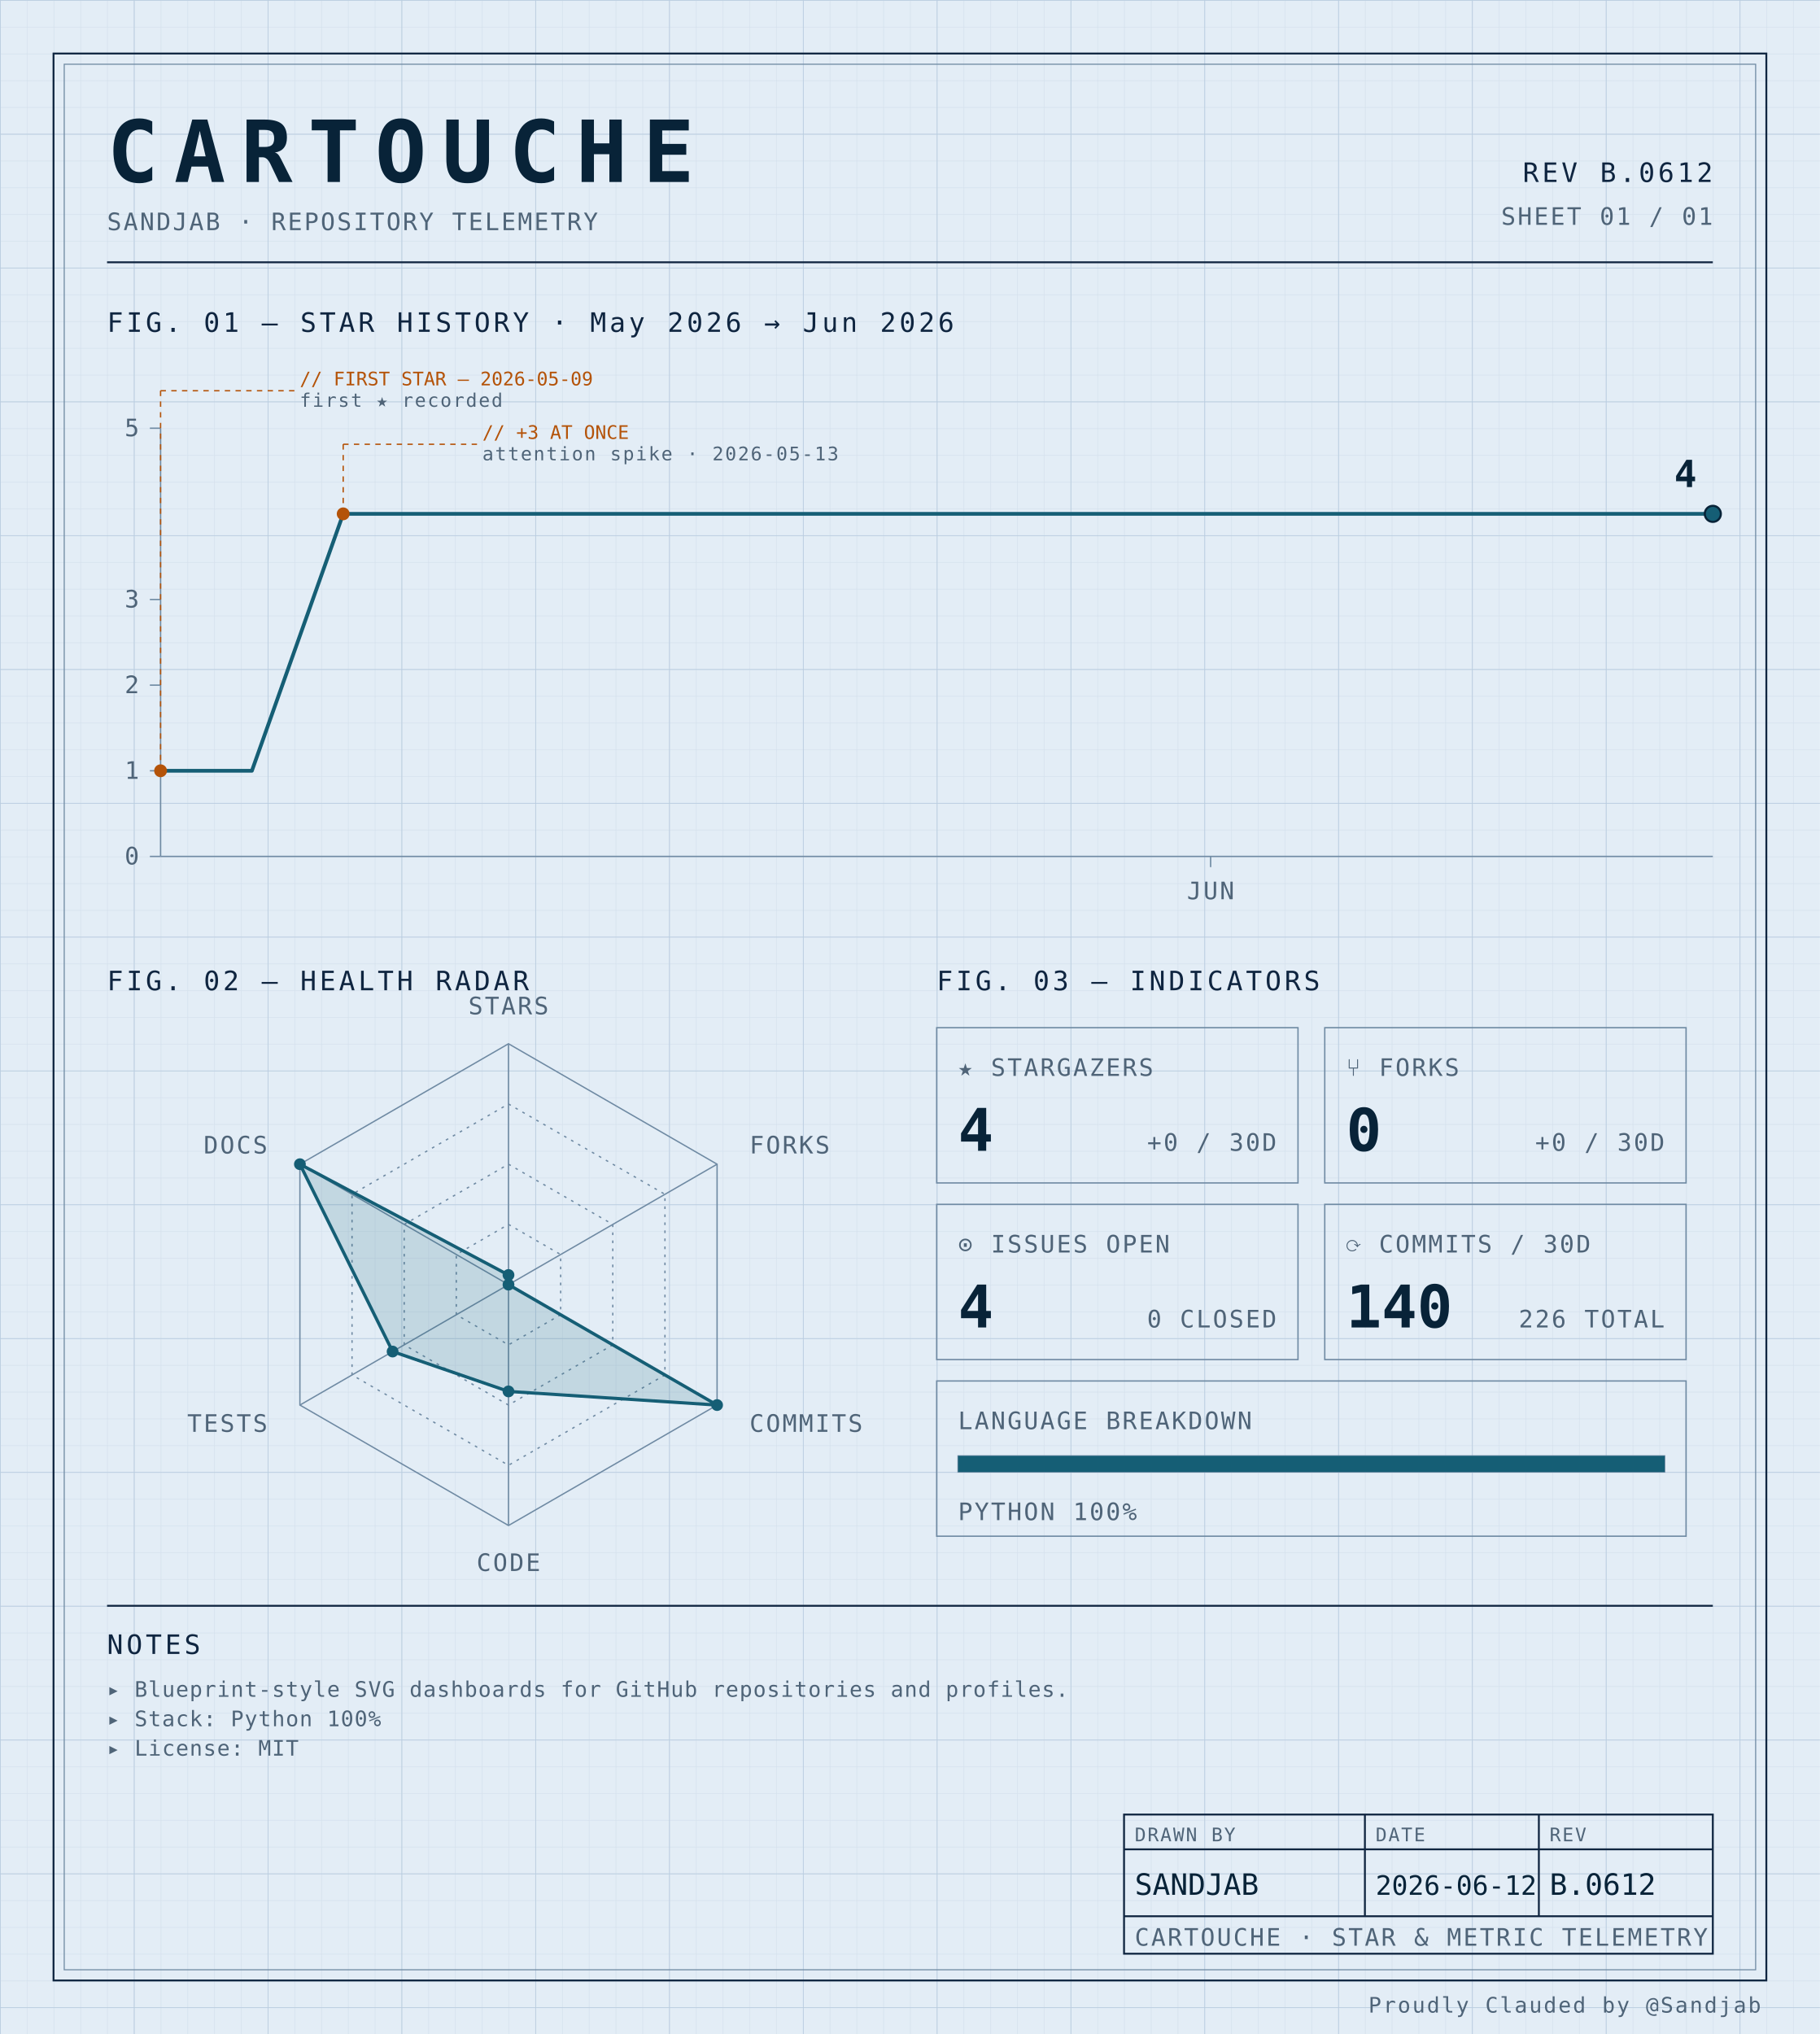
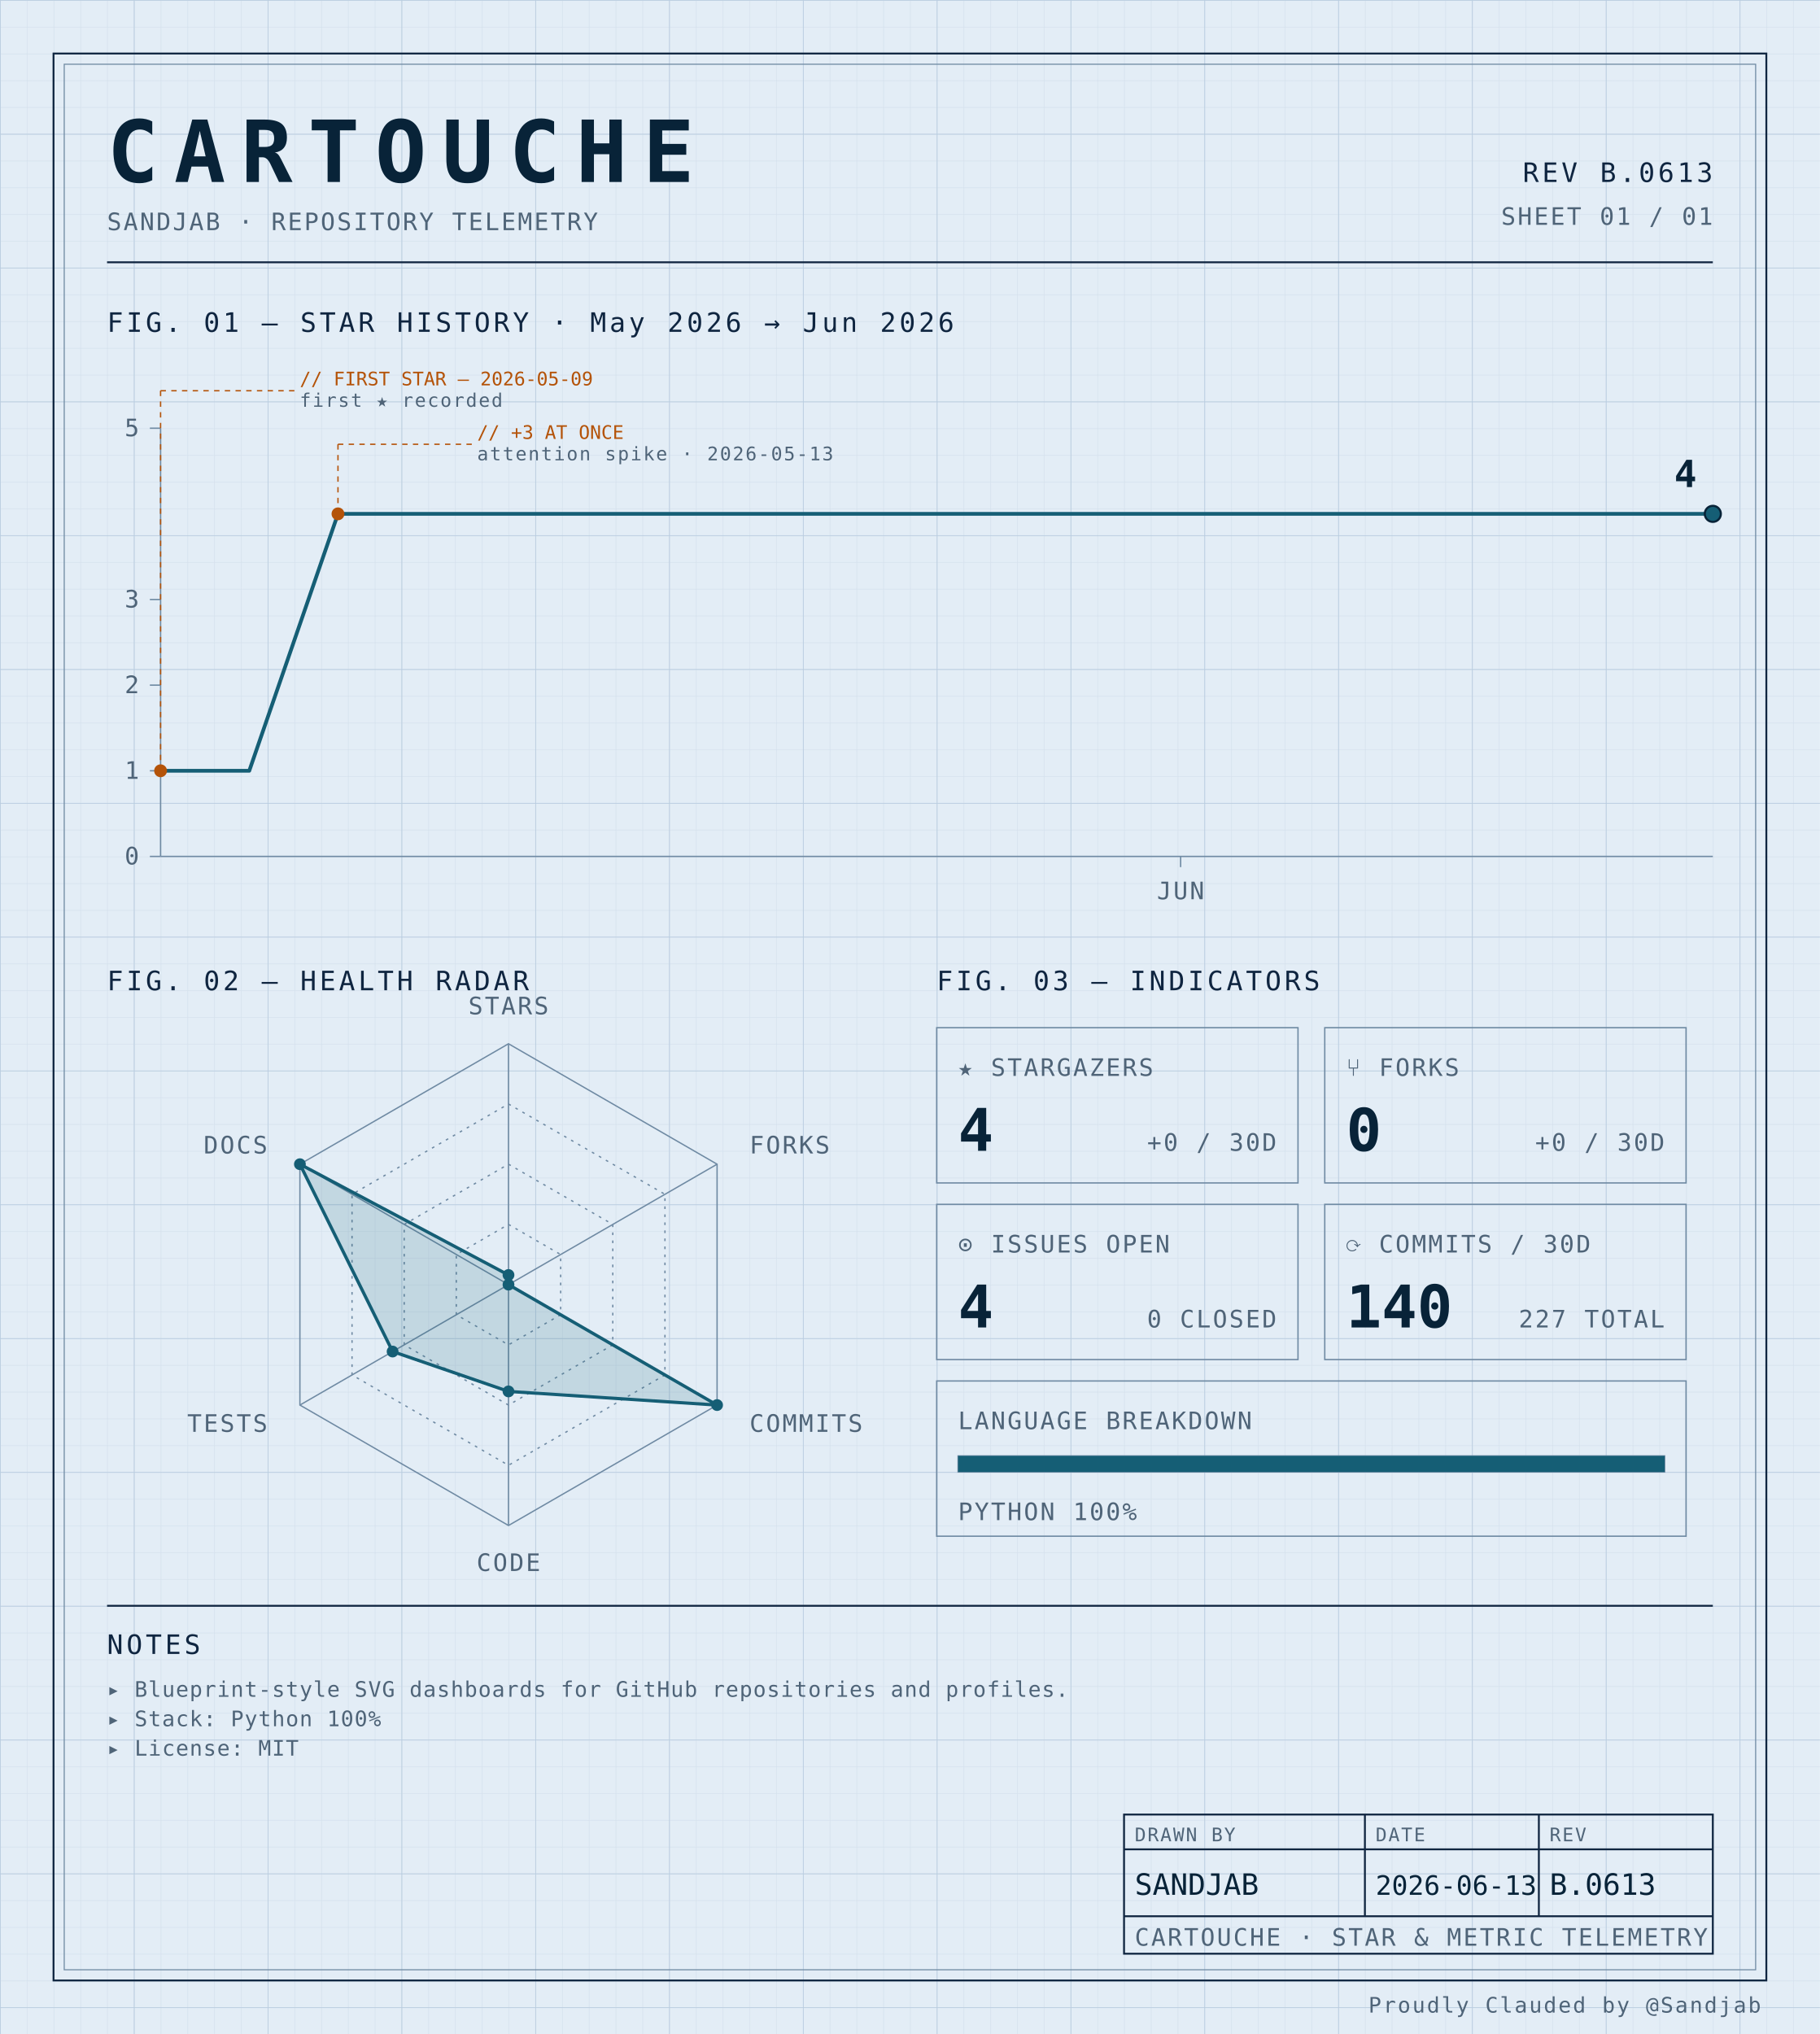
<svg xmlns="http://www.w3.org/2000/svg" width="100%" viewBox="0 0 680 760" role="img">
  <defs>
    <pattern id="grid-fine" width="10" height="10" patternUnits="userSpaceOnUse">
      <path d="M10 0H0V10" fill="none" stroke="#d4e0ec" stroke-width="0.4" />
    </pattern>
    <pattern id="grid-major" width="50" height="50" patternUnits="userSpaceOnUse">
      <path d="M50 0H0V50" fill="none" stroke="#b8cce0" stroke-width="0.5" />
    </pattern>
  </defs>
  <rect x="0" y="0" width="680" height="760" fill="#e3edf6" />
  <rect x="0" y="0" width="680" height="760" fill="url(#grid-fine)" />
  <rect x="0" y="0" width="680" height="760" fill="url(#grid-major)" />
  <rect x="20" y="20" width="640" height="720" fill="none" stroke="#0f2540" stroke-width="0.7" />
  <rect x="24" y="24" width="632" height="712" fill="none" stroke="#6f8aa3" stroke-width="0.4" />
  <text x="40" y="68" font-family="ui-monospace, 'SF Mono', 'JetBrains Mono', 'Cascadia Code', Consolas, monospace" font-size="32" font-weight="700" fill="#082338" text-anchor="start" letter-spacing="0.18em">CARTOUCHE</text>
  <text x="40" y="86" font-family="ui-monospace, 'SF Mono', 'JetBrains Mono', 'Cascadia Code', Consolas, monospace" font-size="9" font-weight="400" fill="#4f6478" text-anchor="start" letter-spacing="0.08em">SANDJAB · REPOSITORY TELEMETRY</text>
-   <text x="640" y="68" font-family="ui-monospace, 'SF Mono', 'JetBrains Mono', 'Cascadia Code', Consolas, monospace" font-size="10" font-weight="400" fill="#0f2540" text-anchor="end" letter-spacing="0.12em">REV B.0612</text>
+   <text x="640" y="68" font-family="ui-monospace, 'SF Mono', 'JetBrains Mono', 'Cascadia Code', Consolas, monospace" font-size="10" font-weight="400" fill="#0f2540" text-anchor="end" letter-spacing="0.12em">REV B.0613</text>
  <text x="640" y="84" font-family="ui-monospace, 'SF Mono', 'JetBrains Mono', 'Cascadia Code', Consolas, monospace" font-size="9" font-weight="400" fill="#4f6478" text-anchor="end" letter-spacing="0.08em">SHEET 01 / 01</text>
  <line x1="40" y1="98" x2="640" y2="98" stroke="#0f2540" stroke-width="0.7" />
  <text x="40" y="124" font-family="ui-monospace, 'SF Mono', 'JetBrains Mono', 'Cascadia Code', Consolas, monospace" font-size="10" font-weight="400" fill="#0f2540" text-anchor="start" letter-spacing="0.12em">FIG. 01 — STAR HISTORY · May 2026 → Jun 2026</text>
  <line x1="60" y1="160" x2="60" y2="320" stroke="#6f8aa3" stroke-width="0.5" />
  <line x1="60" y1="320" x2="640" y2="320" stroke="#6f8aa3" stroke-width="0.5" />
  <line x1="56" y1="320.0" x2="60" y2="320.0" stroke="#6f8aa3" stroke-width="0.5" />
  <text x="52" y="323.0" font-family="ui-monospace, 'SF Mono', 'JetBrains Mono', 'Cascadia Code', Consolas, monospace" font-size="9" font-weight="400" fill="#4f6478" text-anchor="end" letter-spacing="0.08em">0</text>
  <line x1="56" y1="288.0" x2="60" y2="288.0" stroke="#6f8aa3" stroke-width="0.5" />
  <text x="52" y="291.0" font-family="ui-monospace, 'SF Mono', 'JetBrains Mono', 'Cascadia Code', Consolas, monospace" font-size="9" font-weight="400" fill="#4f6478" text-anchor="end" letter-spacing="0.08em">1</text>
  <line x1="56" y1="256.0" x2="60" y2="256.0" stroke="#6f8aa3" stroke-width="0.5" />
  <text x="52" y="259.0" font-family="ui-monospace, 'SF Mono', 'JetBrains Mono', 'Cascadia Code', Consolas, monospace" font-size="9" font-weight="400" fill="#4f6478" text-anchor="end" letter-spacing="0.08em">2</text>
  <line x1="56" y1="224.0" x2="60" y2="224.0" stroke="#6f8aa3" stroke-width="0.5" />
  <text x="52" y="227.0" font-family="ui-monospace, 'SF Mono', 'JetBrains Mono', 'Cascadia Code', Consolas, monospace" font-size="9" font-weight="400" fill="#4f6478" text-anchor="end" letter-spacing="0.08em">3</text>
  <line x1="56" y1="160.0" x2="60" y2="160.0" stroke="#6f8aa3" stroke-width="0.5" />
  <text x="52" y="163.0" font-family="ui-monospace, 'SF Mono', 'JetBrains Mono', 'Cascadia Code', Consolas, monospace" font-size="9" font-weight="400" fill="#4f6478" text-anchor="end" letter-spacing="0.08em">5</text>
-   <line x1="452.353" y1="320" x2="452.353" y2="324" stroke="#6f8aa3" stroke-width="0.5" />
-   <text x="452.353" y="336" font-family="ui-monospace, 'SF Mono', 'JetBrains Mono', 'Cascadia Code', Consolas, monospace" font-size="9" font-weight="400" fill="#4f6478" text-anchor="middle" letter-spacing="0.08em">JUN</text>
-   <path d="M 60.00,288.00 L 94.12,288.00 128.24,192.00 162.35,192.00 196.47,192.00 230.59,192.00 264.71,192.00 298.82,192.00 332.94,192.00 367.06,192.00 401.18,192.00 435.29,192.00 469.41,192.00 503.53,192.00 537.65,192.00 571.76,192.00 605.88,192.00 640.00,192.00 640.00,192.00" fill="none" stroke="#155e75" stroke-width="1.4" stroke-linejoin="round" stroke-linecap="round" />
+   <line x1="441.143" y1="320" x2="441.143" y2="324" stroke="#6f8aa3" stroke-width="0.5" />
+   <text x="441.143" y="336" font-family="ui-monospace, 'SF Mono', 'JetBrains Mono', 'Cascadia Code', Consolas, monospace" font-size="9" font-weight="400" fill="#4f6478" text-anchor="middle" letter-spacing="0.08em">JUN</text>
+   <path d="M 60.00,288.00 L 93.14,288.00 126.29,192.00 159.43,192.00 192.57,192.00 225.71,192.00 258.86,192.00 292.00,192.00 325.14,192.00 358.29,192.00 391.43,192.00 424.57,192.00 457.71,192.00 490.86,192.00 524.00,192.00 557.14,192.00 590.29,192.00 623.43,192.00 640.00,192.00" fill="none" stroke="#155e75" stroke-width="1.4" stroke-linejoin="round" stroke-linecap="round" />
  <circle cx="60.0" cy="288.0" r="2.4" fill="#b45309" />
  <line x1="60.0" y1="288.0" x2="60.0" y2="146" stroke="#b45309" stroke-width="0.5" stroke-dasharray="2,2" fill="none" />
  <line x1="60.0" y1="146" x2="110.0" y2="146" stroke="#b45309" stroke-width="0.5" stroke-dasharray="2,2" fill="none" />
  <text x="112.0" y="144" font-family="ui-monospace, 'SF Mono', 'JetBrains Mono', 'Cascadia Code', Consolas, monospace" font-size="7" font-weight="400" fill="#b45309" text-anchor="start" letter-spacing="normal">// FIRST STAR — 2026-05-09</text>
  <text x="112.0" y="152" font-family="ui-monospace, 'SF Mono', 'JetBrains Mono', 'Cascadia Code', Consolas, monospace" font-size="7" font-weight="400" fill="#4f6478" text-anchor="start" letter-spacing="0.08em">first ★ recorded</text>
-   <circle cx="128.235" cy="192.0" r="2.4" fill="#b45309" />
-   <line x1="128.235" y1="192.0" x2="128.235" y2="166" stroke="#b45309" stroke-width="0.5" stroke-dasharray="2,2" fill="none" />
-   <line x1="128.235" y1="166" x2="178.235" y2="166" stroke="#b45309" stroke-width="0.5" stroke-dasharray="2,2" fill="none" />
-   <text x="180.235" y="164" font-family="ui-monospace, 'SF Mono', 'JetBrains Mono', 'Cascadia Code', Consolas, monospace" font-size="7" font-weight="400" fill="#b45309" text-anchor="start" letter-spacing="normal">// +3 AT ONCE</text>
-   <text x="180.235" y="172" font-family="ui-monospace, 'SF Mono', 'JetBrains Mono', 'Cascadia Code', Consolas, monospace" font-size="7" font-weight="400" fill="#4f6478" text-anchor="start" letter-spacing="0.08em">attention spike · 2026-05-13</text>
+   <circle cx="126.286" cy="192.0" r="2.4" fill="#b45309" />
+   <line x1="126.286" y1="192.0" x2="126.286" y2="166" stroke="#b45309" stroke-width="0.5" stroke-dasharray="2,2" fill="none" />
+   <line x1="126.286" y1="166" x2="176.286" y2="166" stroke="#b45309" stroke-width="0.5" stroke-dasharray="2,2" fill="none" />
+   <text x="178.286" y="164" font-family="ui-monospace, 'SF Mono', 'JetBrains Mono', 'Cascadia Code', Consolas, monospace" font-size="7" font-weight="400" fill="#b45309" text-anchor="start" letter-spacing="normal">// +3 AT ONCE</text>
+   <text x="178.286" y="172" font-family="ui-monospace, 'SF Mono', 'JetBrains Mono', 'Cascadia Code', Consolas, monospace" font-size="7" font-weight="400" fill="#4f6478" text-anchor="start" letter-spacing="0.08em">attention spike · 2026-05-13</text>
  <circle cx="640.0" cy="192.0" r="3" fill="#155e75" stroke="#082338" stroke-width="0.8" />
  <text x="634.0" y="182.0" font-family="ui-monospace, 'SF Mono', 'JetBrains Mono', 'Cascadia Code', Consolas, monospace" font-size="14" font-weight="700" fill="#082338" text-anchor="end" letter-spacing="normal">4</text>
  <text x="40" y="370" font-family="ui-monospace, 'SF Mono', 'JetBrains Mono', 'Cascadia Code', Consolas, monospace" font-size="10" font-weight="400" fill="#0f2540" text-anchor="start" letter-spacing="0.12em">FIG. 02 — HEALTH RADAR</text>
  <g transform="translate(190 480)">
    <polygon points="0.00,-90.00 77.94,-45.00 77.94,45.00 0.00,90.00 -77.94,45.00 -77.94,-45.00" fill="none" stroke="#6f8aa3" stroke-width="0.5" />
    <polygon points="0.00,-67.50 58.46,-33.75 58.46,33.75 0.00,67.50 -58.46,33.75 -58.46,-33.75" fill="none" stroke="#6f8aa3" stroke-width="0.5" stroke-dasharray="1,2" />
    <polygon points="0.00,-45.00 38.97,-22.50 38.97,22.50 0.00,45.00 -38.97,22.50 -38.97,-22.50" fill="none" stroke="#6f8aa3" stroke-width="0.5" stroke-dasharray="1,2" />
    <polygon points="0.00,-22.50 19.49,-11.25 19.49,11.25 0.00,22.50 -19.49,11.25 -19.49,-11.25" fill="none" stroke="#6f8aa3" stroke-width="0.5" stroke-dasharray="1,2" />
    <line x1="0" y1="0" x2="0.00" y2="-90.00" stroke="#6f8aa3" stroke-width="0.5" />
    <line x1="0" y1="0" x2="77.94" y2="-45.00" stroke="#6f8aa3" stroke-width="0.5" />
    <line x1="0" y1="0" x2="77.94" y2="45.00" stroke="#6f8aa3" stroke-width="0.5" />
    <line x1="0" y1="0" x2="0.00" y2="90.00" stroke="#6f8aa3" stroke-width="0.5" />
    <line x1="0" y1="0" x2="-77.94" y2="45.00" stroke="#6f8aa3" stroke-width="0.5" />
    <line x1="0" y1="0" x2="-77.94" y2="-45.00" stroke="#6f8aa3" stroke-width="0.5" />
    <polygon points="0.00,-3.60 0.00,0.00 77.94,45.00 0.00,39.90 -43.30,25.00 -77.94,-45.00" fill="#155e75" fill-opacity="0.16" stroke="#155e75" stroke-width="1.2" />
    <circle cx="0.00" cy="-3.60" r="2.2" fill="#155e75" />
    <circle cx="0.00" cy="0.00" r="2.2" fill="#155e75" />
    <circle cx="77.94" cy="45.00" r="2.2" fill="#155e75" />
    <circle cx="0.00" cy="39.90" r="2.2" fill="#155e75" />
    <circle cx="-43.30" cy="25.00" r="2.2" fill="#155e75" />
    <circle cx="-77.94" cy="-45.00" r="2.2" fill="#155e75" />
    <text x="6.3681633555662356e-15" y="-101" font-family="ui-monospace, 'SF Mono', 'JetBrains Mono', 'Cascadia Code', Consolas, monospace" font-size="9" font-weight="400" fill="#4f6478" text-anchor="middle" letter-spacing="0.08em">STARS</text>
    <text x="90.067" y="-49" font-family="ui-monospace, 'SF Mono', 'JetBrains Mono', 'Cascadia Code', Consolas, monospace" font-size="9" font-weight="400" fill="#4f6478" text-anchor="start" letter-spacing="0.08em">FORKS</text>
    <text x="90.067" y="55" font-family="ui-monospace, 'SF Mono', 'JetBrains Mono', 'Cascadia Code', Consolas, monospace" font-size="9" font-weight="400" fill="#4f6478" text-anchor="start" letter-spacing="0.08em">COMMITS</text>
    <text x="6.3681633555662356e-15" y="107" font-family="ui-monospace, 'SF Mono', 'JetBrains Mono', 'Cascadia Code', Consolas, monospace" font-size="9" font-weight="400" fill="#4f6478" text-anchor="middle" letter-spacing="0.08em">CODE</text>
    <text x="-90.067" y="55" font-family="ui-monospace, 'SF Mono', 'JetBrains Mono', 'Cascadia Code', Consolas, monospace" font-size="9" font-weight="400" fill="#4f6478" text-anchor="end" letter-spacing="0.08em">TESTS</text>
    <text x="-90.067" y="-49" font-family="ui-monospace, 'SF Mono', 'JetBrains Mono', 'Cascadia Code', Consolas, monospace" font-size="9" font-weight="400" fill="#4f6478" text-anchor="end" letter-spacing="0.08em">DOCS</text>
  </g>
  <text x="350" y="370" font-family="ui-monospace, 'SF Mono', 'JetBrains Mono', 'Cascadia Code', Consolas, monospace" font-size="10" font-weight="400" fill="#0f2540" text-anchor="start" letter-spacing="0.12em">FIG. 03 — INDICATORS</text>
  <rect x="350" y="384" width="135" height="58" fill="none" stroke="#6f8aa3" stroke-width="0.5" />
  <text x="358" y="402" font-family="ui-monospace, 'SF Mono', 'JetBrains Mono', 'Cascadia Code', Consolas, monospace" font-size="9" font-weight="400" fill="#4f6478" text-anchor="start" letter-spacing="0.08em">★ STARGAZERS</text>
  <text x="358" y="430" font-family="ui-monospace, 'SF Mono', 'JetBrains Mono', 'Cascadia Code', Consolas, monospace" font-size="22" font-weight="700" fill="#082338" text-anchor="start" letter-spacing="normal">4</text>
  <text x="477" y="430" font-family="ui-monospace, 'SF Mono', 'JetBrains Mono', 'Cascadia Code', Consolas, monospace" font-size="9" font-weight="400" fill="#4f6478" text-anchor="end" letter-spacing="0.08em">+0 / 30D</text>
  <rect x="495" y="384" width="135" height="58" fill="none" stroke="#6f8aa3" stroke-width="0.5" />
  <text x="503" y="402" font-family="ui-monospace, 'SF Mono', 'JetBrains Mono', 'Cascadia Code', Consolas, monospace" font-size="9" font-weight="400" fill="#4f6478" text-anchor="start" letter-spacing="0.08em">⑂ FORKS</text>
  <text x="503" y="430" font-family="ui-monospace, 'SF Mono', 'JetBrains Mono', 'Cascadia Code', Consolas, monospace" font-size="22" font-weight="700" fill="#082338" text-anchor="start" letter-spacing="normal">0</text>
  <text x="622" y="430" font-family="ui-monospace, 'SF Mono', 'JetBrains Mono', 'Cascadia Code', Consolas, monospace" font-size="9" font-weight="400" fill="#4f6478" text-anchor="end" letter-spacing="0.08em">+0 / 30D</text>
  <rect x="350" y="450" width="135" height="58" fill="none" stroke="#6f8aa3" stroke-width="0.5" />
  <text x="358" y="468" font-family="ui-monospace, 'SF Mono', 'JetBrains Mono', 'Cascadia Code', Consolas, monospace" font-size="9" font-weight="400" fill="#4f6478" text-anchor="start" letter-spacing="0.08em">⊙ ISSUES OPEN</text>
  <text x="358" y="496" font-family="ui-monospace, 'SF Mono', 'JetBrains Mono', 'Cascadia Code', Consolas, monospace" font-size="22" font-weight="700" fill="#082338" text-anchor="start" letter-spacing="normal">4</text>
  <text x="477" y="496" font-family="ui-monospace, 'SF Mono', 'JetBrains Mono', 'Cascadia Code', Consolas, monospace" font-size="9" font-weight="400" fill="#4f6478" text-anchor="end" letter-spacing="0.08em">0 CLOSED</text>
  <rect x="495" y="450" width="135" height="58" fill="none" stroke="#6f8aa3" stroke-width="0.5" />
  <text x="503" y="468" font-family="ui-monospace, 'SF Mono', 'JetBrains Mono', 'Cascadia Code', Consolas, monospace" font-size="9" font-weight="400" fill="#4f6478" text-anchor="start" letter-spacing="0.08em">⟳ COMMITS / 30D</text>
  <text x="503" y="496" font-family="ui-monospace, 'SF Mono', 'JetBrains Mono', 'Cascadia Code', Consolas, monospace" font-size="22" font-weight="700" fill="#082338" text-anchor="start" letter-spacing="normal">140</text>
-   <text x="622" y="496" font-family="ui-monospace, 'SF Mono', 'JetBrains Mono', 'Cascadia Code', Consolas, monospace" font-size="9" font-weight="400" fill="#4f6478" text-anchor="end" letter-spacing="0.08em">226 TOTAL</text>
+   <text x="622" y="496" font-family="ui-monospace, 'SF Mono', 'JetBrains Mono', 'Cascadia Code', Consolas, monospace" font-size="9" font-weight="400" fill="#4f6478" text-anchor="end" letter-spacing="0.08em">227 TOTAL</text>
  <rect x="350" y="516" width="280" height="58" fill="none" stroke="#6f8aa3" stroke-width="0.5" />
  <text x="358" y="534" font-family="ui-monospace, 'SF Mono', 'JetBrains Mono', 'Cascadia Code', Consolas, monospace" font-size="9" font-weight="400" fill="#4f6478" text-anchor="start" letter-spacing="0.08em">LANGUAGE BREAKDOWN</text>
  <rect x="358" y="544" width="264" height="6" fill="none" stroke="#6f8aa3" stroke-width="0.5" />
  <rect x="358" y="544" width="264.00" height="6" fill="#155e75" />
  <text x="358" y="568" font-family="ui-monospace, 'SF Mono', 'JetBrains Mono', 'Cascadia Code', Consolas, monospace" font-size="9" font-weight="400" fill="#4f6478" text-anchor="start" letter-spacing="0.08em">PYTHON 100%</text>
  <line x1="40" y1="600" x2="640" y2="600" stroke="#0f2540" stroke-width="0.7" />
  <text x="40" y="618" font-family="ui-monospace, 'SF Mono', 'JetBrains Mono', 'Cascadia Code', Consolas, monospace" font-size="10" font-weight="400" fill="#0f2540" text-anchor="start" letter-spacing="0.12em">NOTES</text>
  <text x="40" y="634" font-family="ui-monospace, 'SF Mono', 'JetBrains Mono', 'Cascadia Code', Consolas, monospace" font-size="8" font-weight="400" fill="#4f6478" text-anchor="start" letter-spacing="0.04em">▸ Blueprint-style SVG dashboards for GitHub repositories and profiles.</text>
  <text x="40" y="645" font-family="ui-monospace, 'SF Mono', 'JetBrains Mono', 'Cascadia Code', Consolas, monospace" font-size="8" font-weight="400" fill="#4f6478" text-anchor="start" letter-spacing="0.04em">▸ Stack: Python 100%</text>
  <text x="40" y="656" font-family="ui-monospace, 'SF Mono', 'JetBrains Mono', 'Cascadia Code', Consolas, monospace" font-size="8" font-weight="400" fill="#4f6478" text-anchor="start" letter-spacing="0.04em">▸ License: MIT</text>
  <rect x="420" y="678" width="220" height="52" fill="none" stroke="#0f2540" stroke-width="0.7" />
  <line x1="420" y1="691" x2="640" y2="691" stroke="#0f2540" stroke-width="0.7" />
  <line x1="420" y1="716" x2="640" y2="716" stroke="#0f2540" stroke-width="0.7" />
  <line x1="510" y1="678" x2="510" y2="716" stroke="#0f2540" stroke-width="0.7" />
  <line x1="575" y1="678" x2="575" y2="716" stroke="#0f2540" stroke-width="0.7" />
  <text x="424" y="688" font-family="ui-monospace, 'SF Mono', 'JetBrains Mono', 'Cascadia Code', Consolas, monospace" font-size="7" font-weight="400" fill="#4f6478" text-anchor="start" letter-spacing="0.08em">DRAWN BY</text>
  <text x="514" y="688" font-family="ui-monospace, 'SF Mono', 'JetBrains Mono', 'Cascadia Code', Consolas, monospace" font-size="7" font-weight="400" fill="#4f6478" text-anchor="start" letter-spacing="0.08em">DATE</text>
  <text x="579" y="688" font-family="ui-monospace, 'SF Mono', 'JetBrains Mono', 'Cascadia Code', Consolas, monospace" font-size="7" font-weight="400" fill="#4f6478" text-anchor="start" letter-spacing="0.08em">REV</text>
  <text x="424" y="708" font-family="ui-monospace, 'SF Mono', 'JetBrains Mono', 'Cascadia Code', Consolas, monospace" font-size="11" font-weight="400" fill="#082338" text-anchor="start" letter-spacing="normal">SANDJAB</text>
-   <text x="514" y="708" font-family="ui-monospace, 'SF Mono', 'JetBrains Mono', 'Cascadia Code', Consolas, monospace" font-size="10" font-weight="400" fill="#082338" text-anchor="start" letter-spacing="normal">2026-06-12</text>
-   <text x="579" y="708" font-family="ui-monospace, 'SF Mono', 'JetBrains Mono', 'Cascadia Code', Consolas, monospace" font-size="11" font-weight="400" fill="#082338" text-anchor="start" letter-spacing="normal">B.0612</text>
+   <text x="514" y="708" font-family="ui-monospace, 'SF Mono', 'JetBrains Mono', 'Cascadia Code', Consolas, monospace" font-size="10" font-weight="400" fill="#082338" text-anchor="start" letter-spacing="normal">2026-06-13</text>
+   <text x="579" y="708" font-family="ui-monospace, 'SF Mono', 'JetBrains Mono', 'Cascadia Code', Consolas, monospace" font-size="11" font-weight="400" fill="#082338" text-anchor="start" letter-spacing="normal">B.0613</text>
  <text x="424" y="727" font-family="ui-monospace, 'SF Mono', 'JetBrains Mono', 'Cascadia Code', Consolas, monospace" font-size="9" font-weight="400" fill="#4f6478" text-anchor="start" letter-spacing="0.08em">CARTOUCHE · STAR &amp; METRIC TELEMETRY</text>
  <text x="658" y="752" font-family="ui-monospace, 'SF Mono', 'JetBrains Mono', 'Cascadia Code', Consolas, monospace" font-size="8" font-weight="400" fill="#4f6478" text-anchor="end" letter-spacing="0.08em">Proudly Clauded by @Sandjab</text>
</svg>
